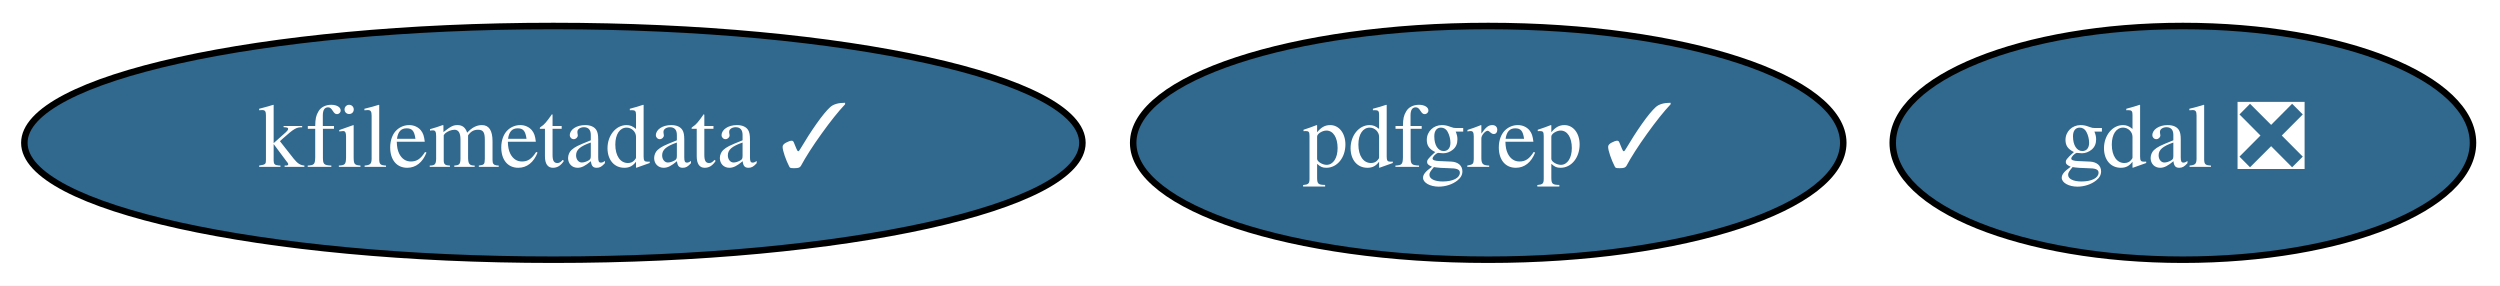
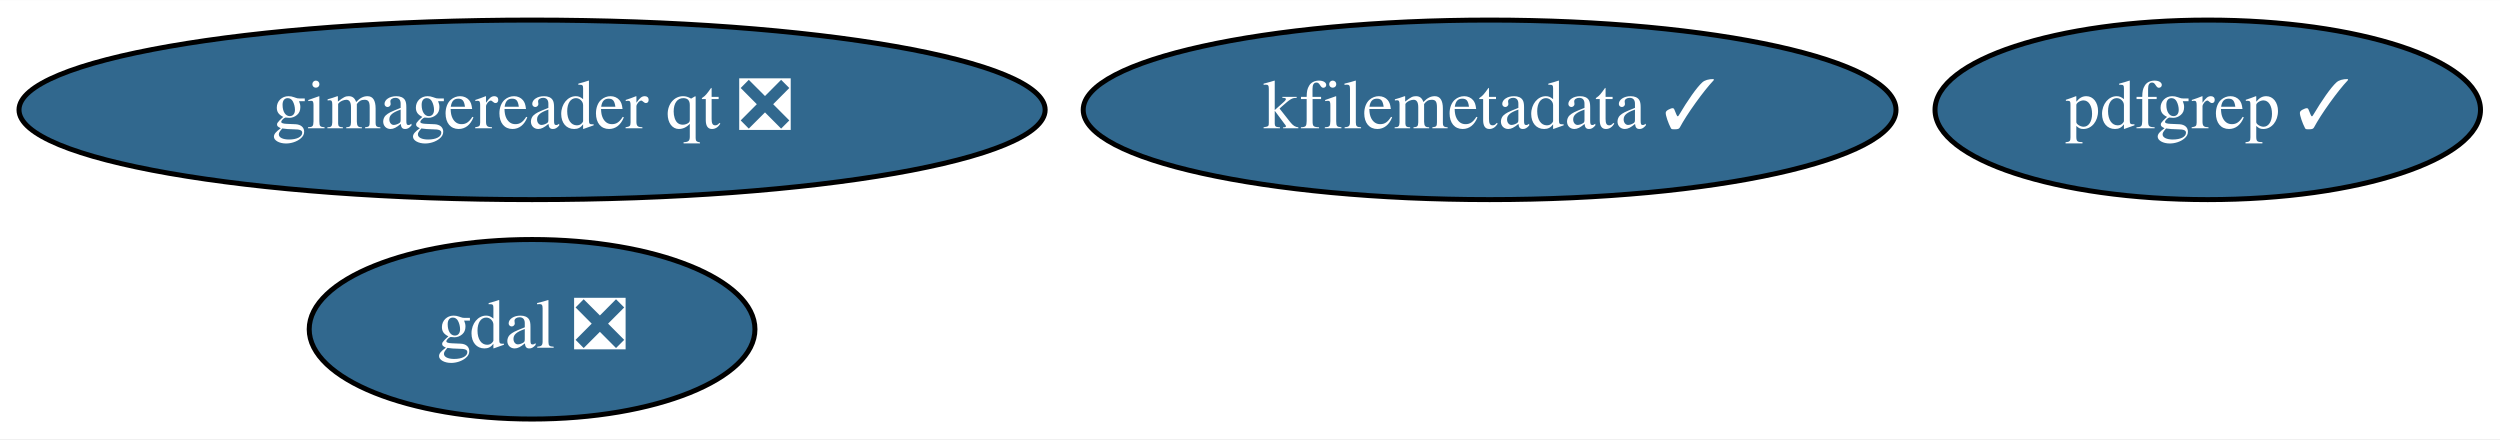
- <svg xmlns="http://www.w3.org/2000/svg" xmlns:xlink="http://www.w3.org/1999/xlink" width="385pt" height="44pt" viewBox="0.00 0.00 385.09 44.00">
-   <g id="graph0" class="graph" transform="scale(1 1) rotate(0) translate(4 40)">
-     <polygon fill="white" stroke="transparent" points="-4,4 -4,-40 381.09,-40 381.09,4 -4,4" />
+ <svg xmlns="http://www.w3.org/2000/svg" xmlns:xlink="http://www.w3.org/1999/xlink" width="501pt" height="88pt" viewBox="0.00 0.00 501.29 88.00">
+   <g id="graph0" class="graph" transform="scale(1 1) rotate(0) translate(4 84)">
+     <polygon fill="white" stroke="transparent" points="-4,4 -4,-84 497.29,-84 497.29,4 -4,4" />
    <g id="node1" class="node">
      <g id="a_node1">
        <a xlink:href="https://github.com/conda-forge/gdal-feedstock/pull/540" xlink:title="gdal ❎">
-           <ellipse fill="#31688e" stroke="black" cx="332.24" cy="-18" rx="44.69" ry="18" />
-           <text text-anchor="middle" x="332.24" y="-14.3" font-family="Times,serif" font-size="14.00" fill="white">gdal ❎</text>
+           <ellipse fill="#31688e" stroke="black" cx="102.69" cy="-18" rx="44.69" ry="18" />
+           <text text-anchor="middle" x="102.69" y="-14.3" font-family="Times,serif" font-size="14.00" fill="white">gdal ❎</text>
        </a>
      </g>
    </g>
    <g id="node2" class="node">
      <g id="a_node2">
        <a xlink:href="https://github.com/conda-forge/kfilemetadata-feedstock/pull/22" xlink:title="kfilemetadata ✓">
-           <ellipse fill="#31688e" stroke="black" cx="81.24" cy="-18" rx="81.49" ry="18" />
-           <text text-anchor="middle" x="81.24" y="-14.3" font-family="Times,serif" font-size="14.00" fill="white">kfilemetadata ✓</text>
+           <ellipse fill="#31688e" stroke="black" cx="294.69" cy="-62" rx="81.49" ry="18" />
+           <text text-anchor="middle" x="294.69" y="-58.3" font-family="Times,serif" font-size="14.00" fill="white">kfilemetadata ✓</text>
        </a>
      </g>
    </g>
    <g id="node3" class="node">
      <g id="a_node3">
        <a xlink:href="https://github.com/conda-forge/pdfgrep-feedstock/pull/8" xlink:title="pdfgrep ✓">
-           <ellipse fill="#31688e" stroke="black" cx="225.24" cy="-18" rx="54.69" ry="18" />
-           <text text-anchor="middle" x="225.24" y="-14.3" font-family="Times,serif" font-size="14.00" fill="white">pdfgrep ✓</text>
+           <ellipse fill="#31688e" stroke="black" cx="438.69" cy="-62" rx="54.69" ry="18" />
+           <text text-anchor="middle" x="438.69" y="-58.3" font-family="Times,serif" font-size="14.00" fill="white">pdfgrep ✓</text>
+         </a>
+       </g>
+     </g>
+     <g id="node4" class="node">
+       <g id="a_node4">
+         <a xlink:href="https://github.com/conda-forge/gimagereader-qt-feedstock/pull/1" xlink:title="gimagereader qt ❎">
+           <ellipse fill="#31688e" stroke="black" cx="102.69" cy="-62" rx="102.88" ry="18" />
+           <text text-anchor="middle" x="102.69" y="-58.3" font-family="Times,serif" font-size="14.00" fill="white">gimagereader qt ❎</text>
        </a>
      </g>
    </g>
  </g>
</svg>
